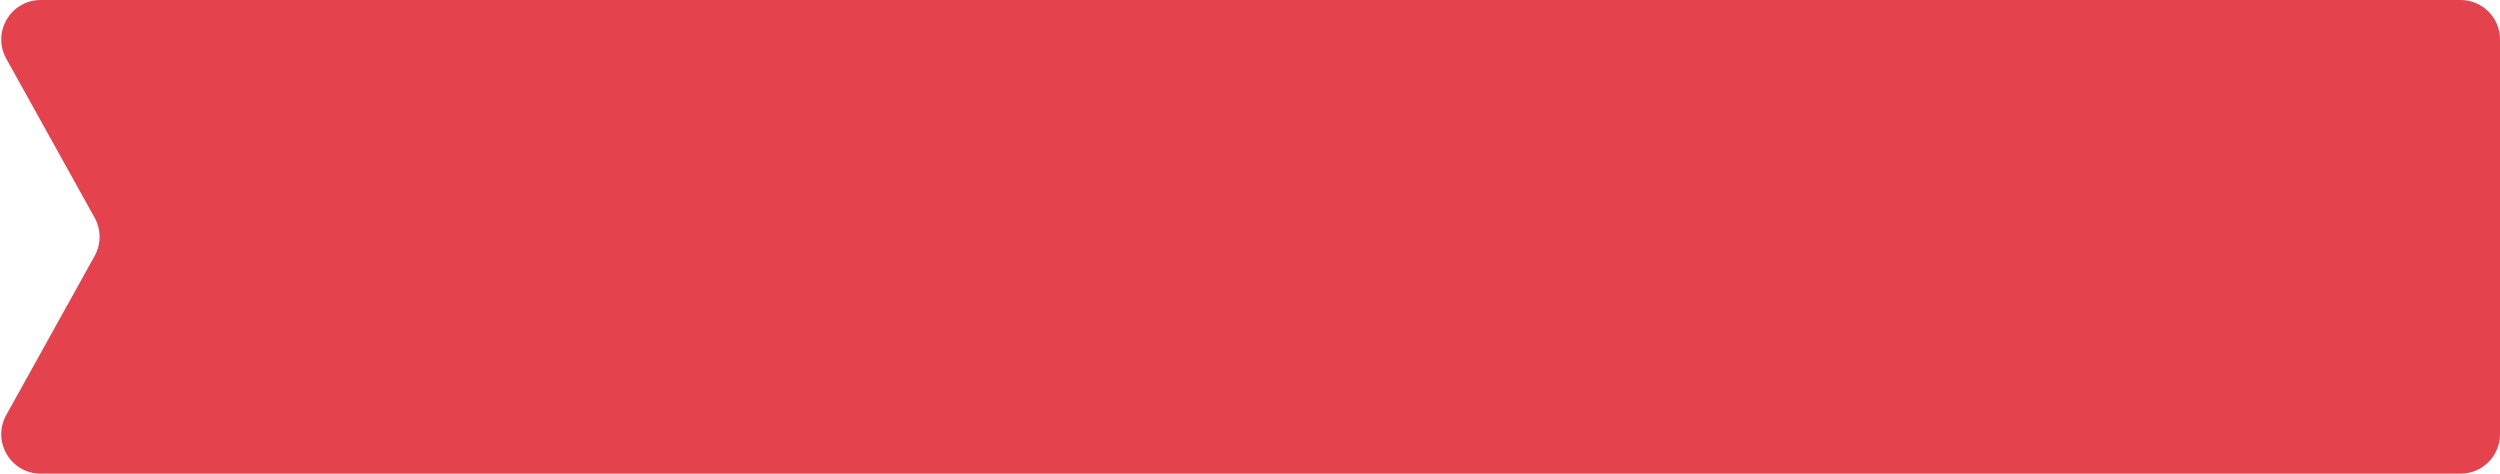
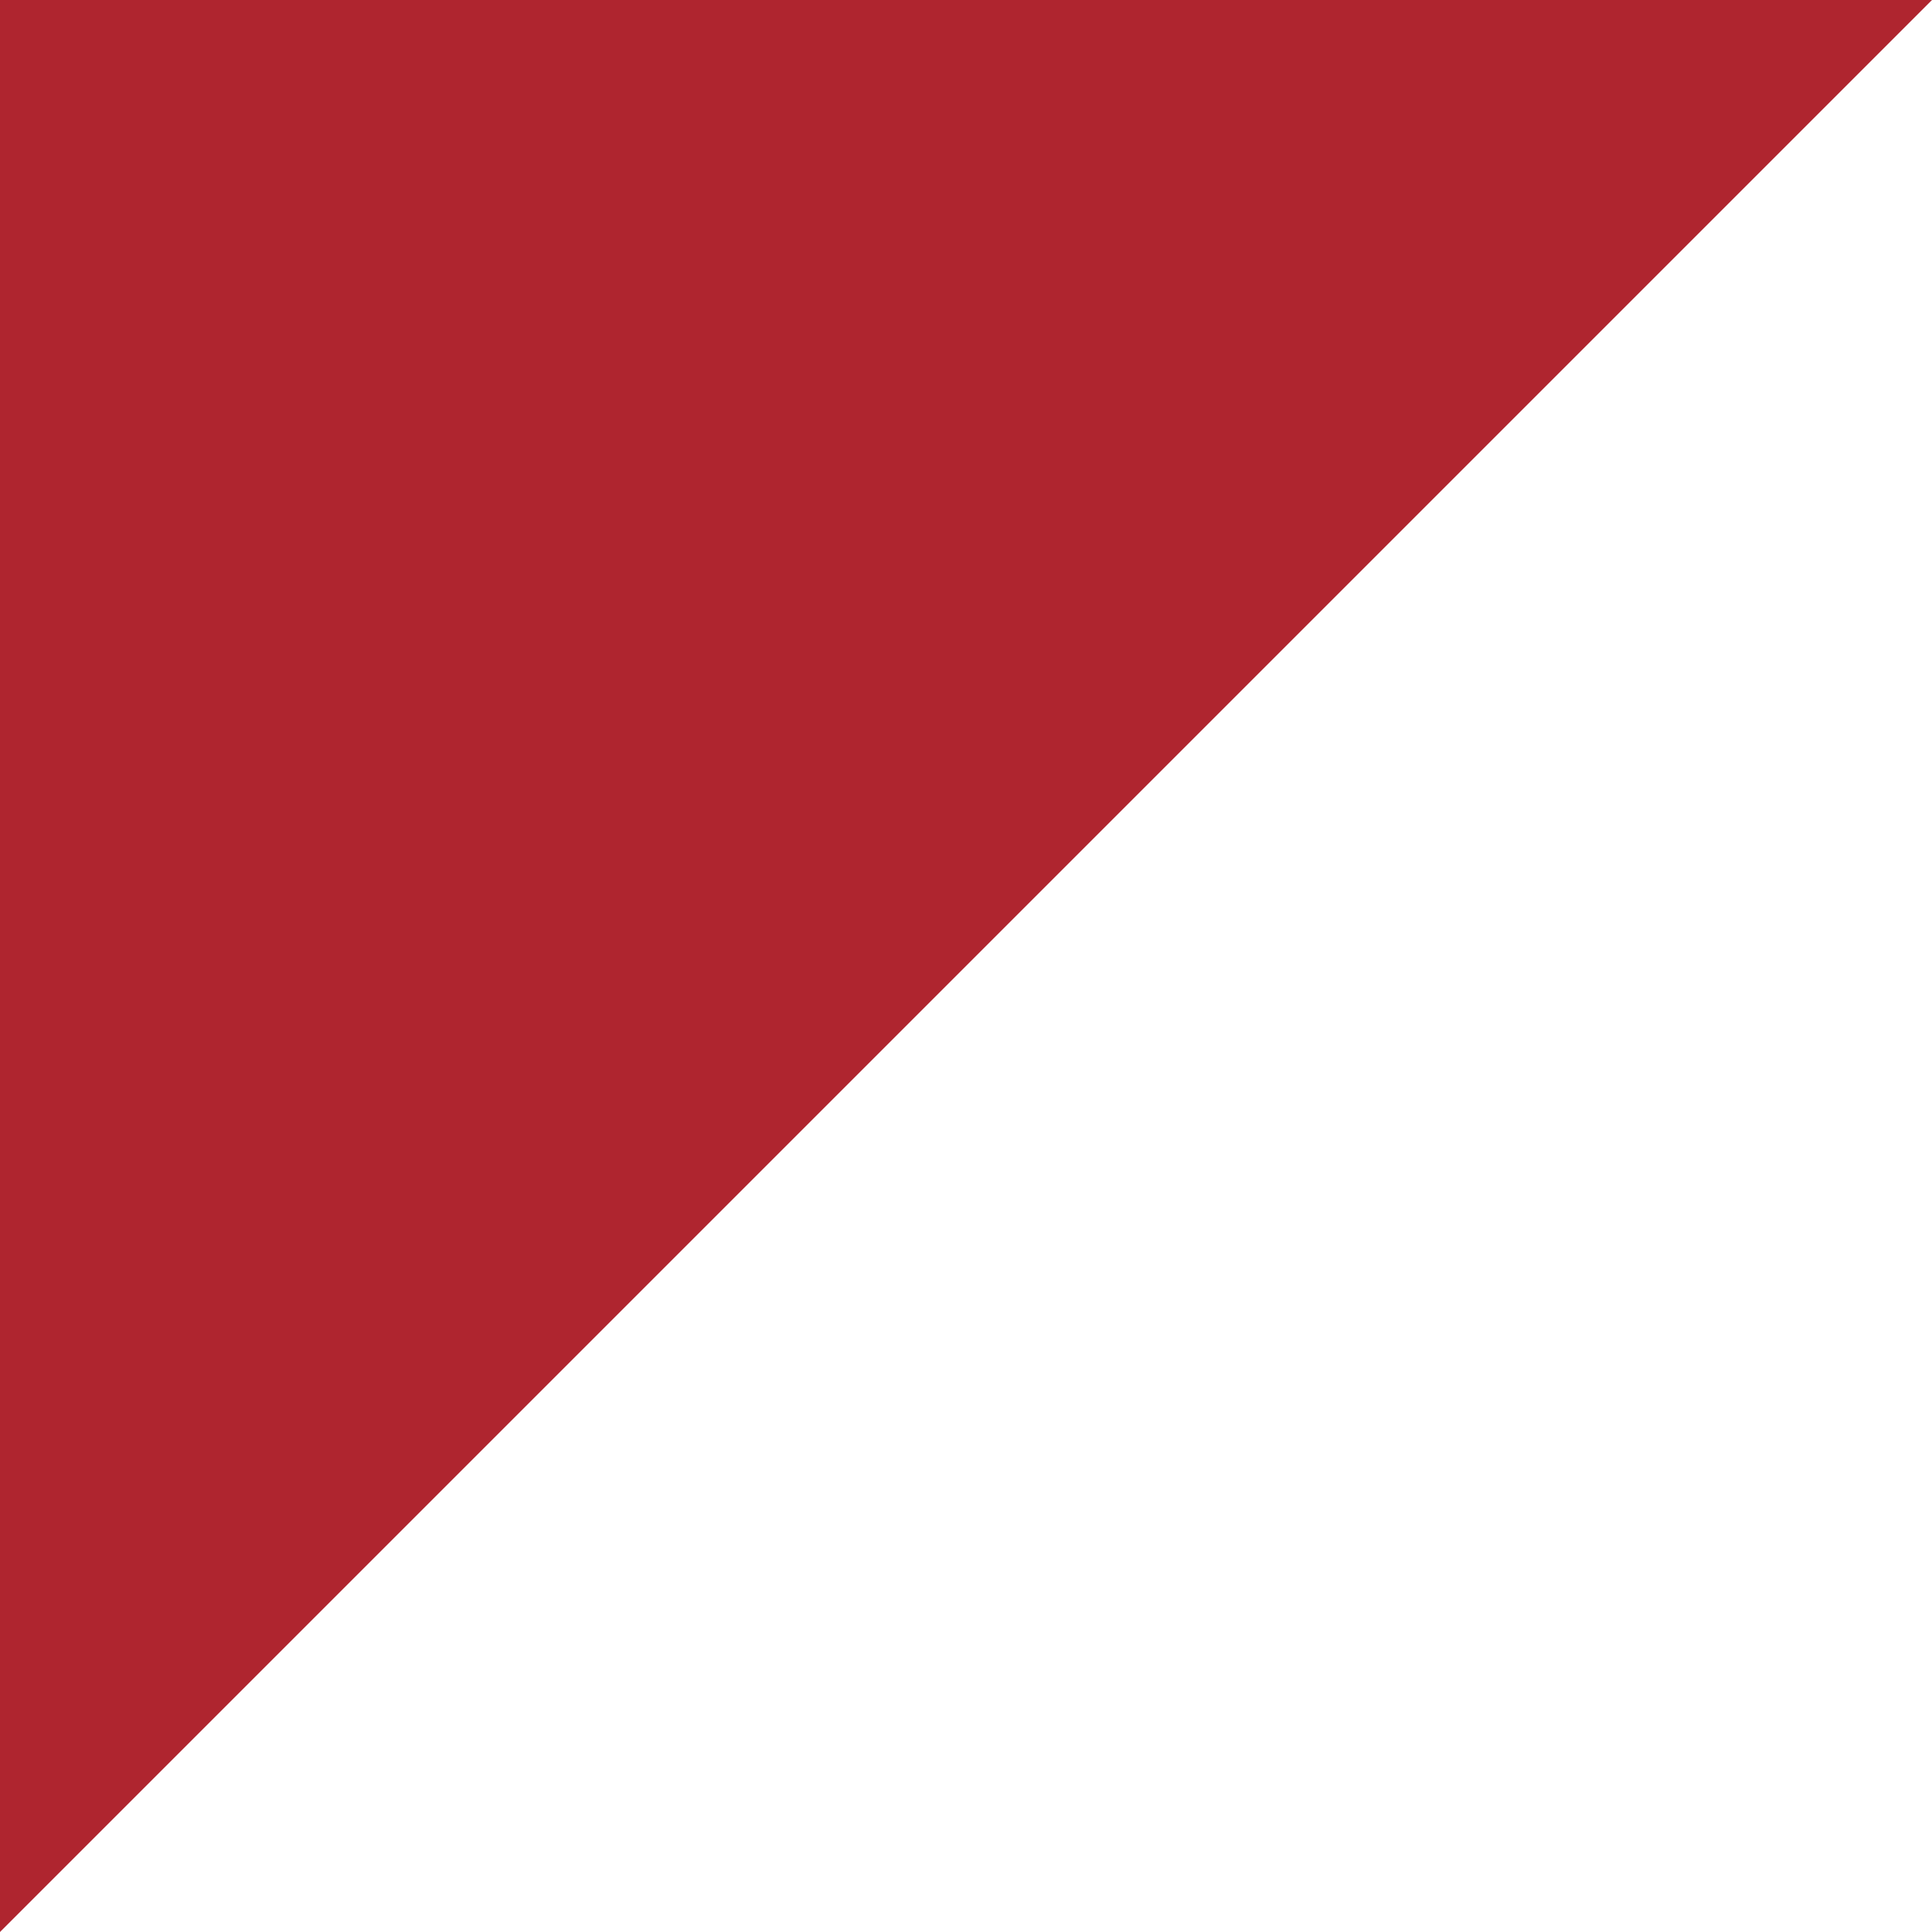
- <svg xmlns="http://www.w3.org/2000/svg" width="190" height="36" viewBox="0 0 190 36" fill="none">
-   <path d="M0.476 4.457C-0.635 2.457 0.811 0 3.099 0H187C188.657 0 190 1.343 190 3V33C190 34.657 188.657 36 187 36H3.099C0.811 36 -0.635 33.543 0.476 31.543L7.191 19.457C7.694 18.551 7.694 17.449 7.191 16.543L0.476 4.457Z" fill="#E4434E" />
+ <svg xmlns="http://www.w3.org/2000/svg" width="10" height="10" viewBox="0 0 10 10" fill="none">
+   <path d="M0 0H10L0 10V0Z" fill="#AF252F" />
</svg>
